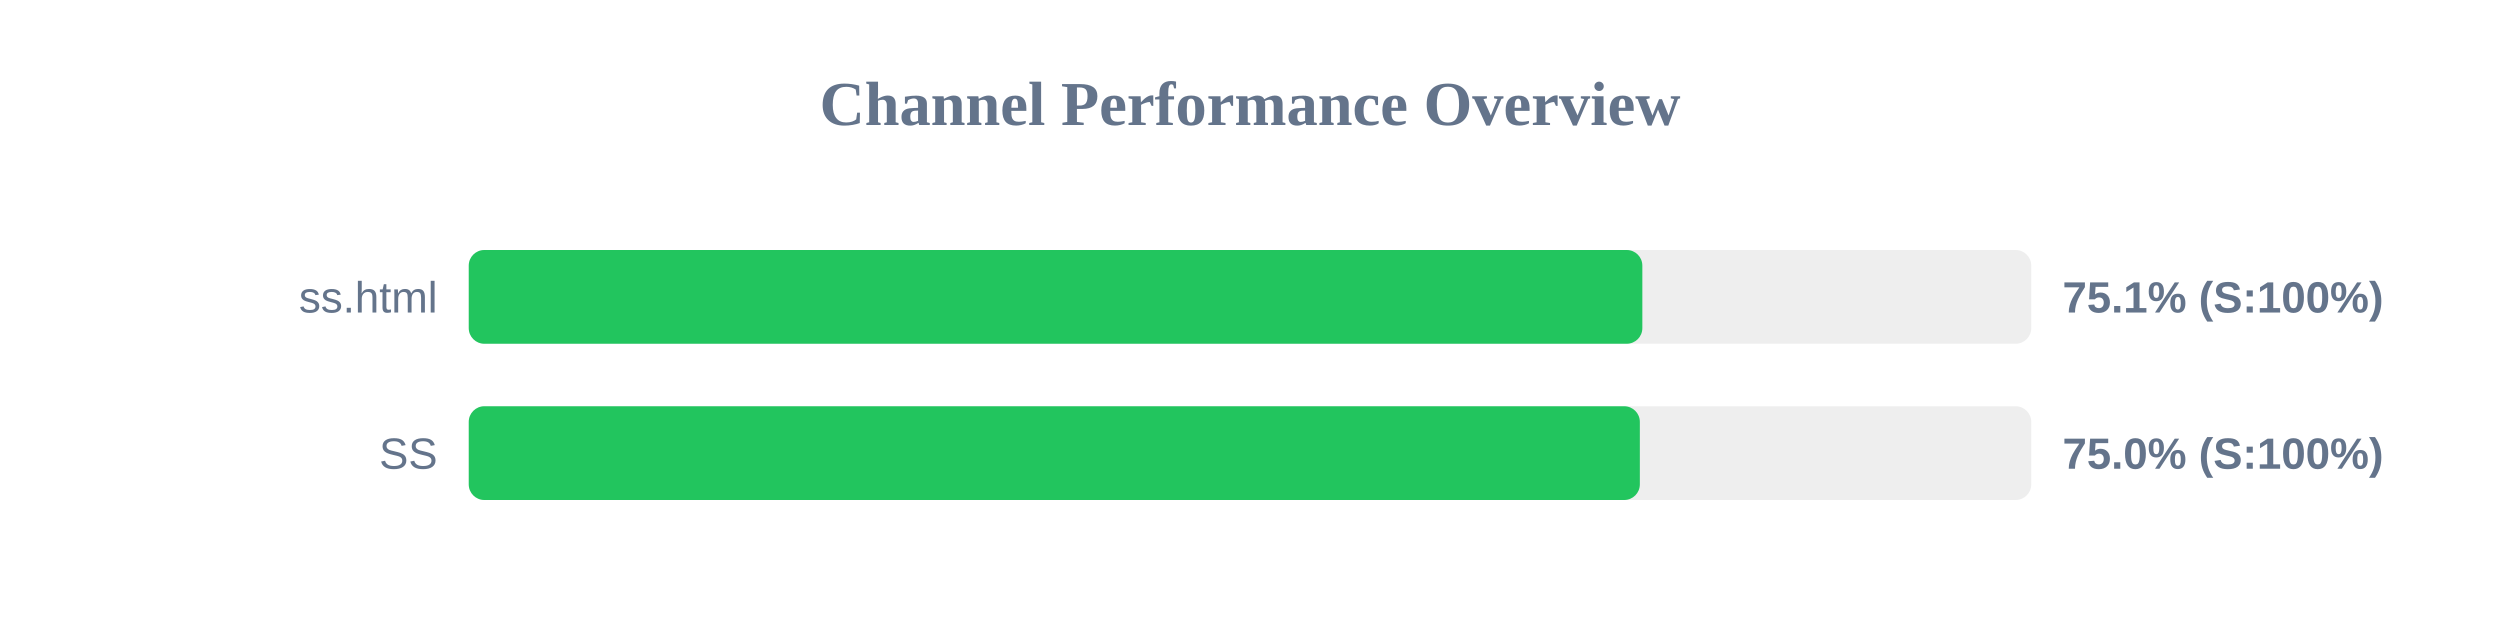
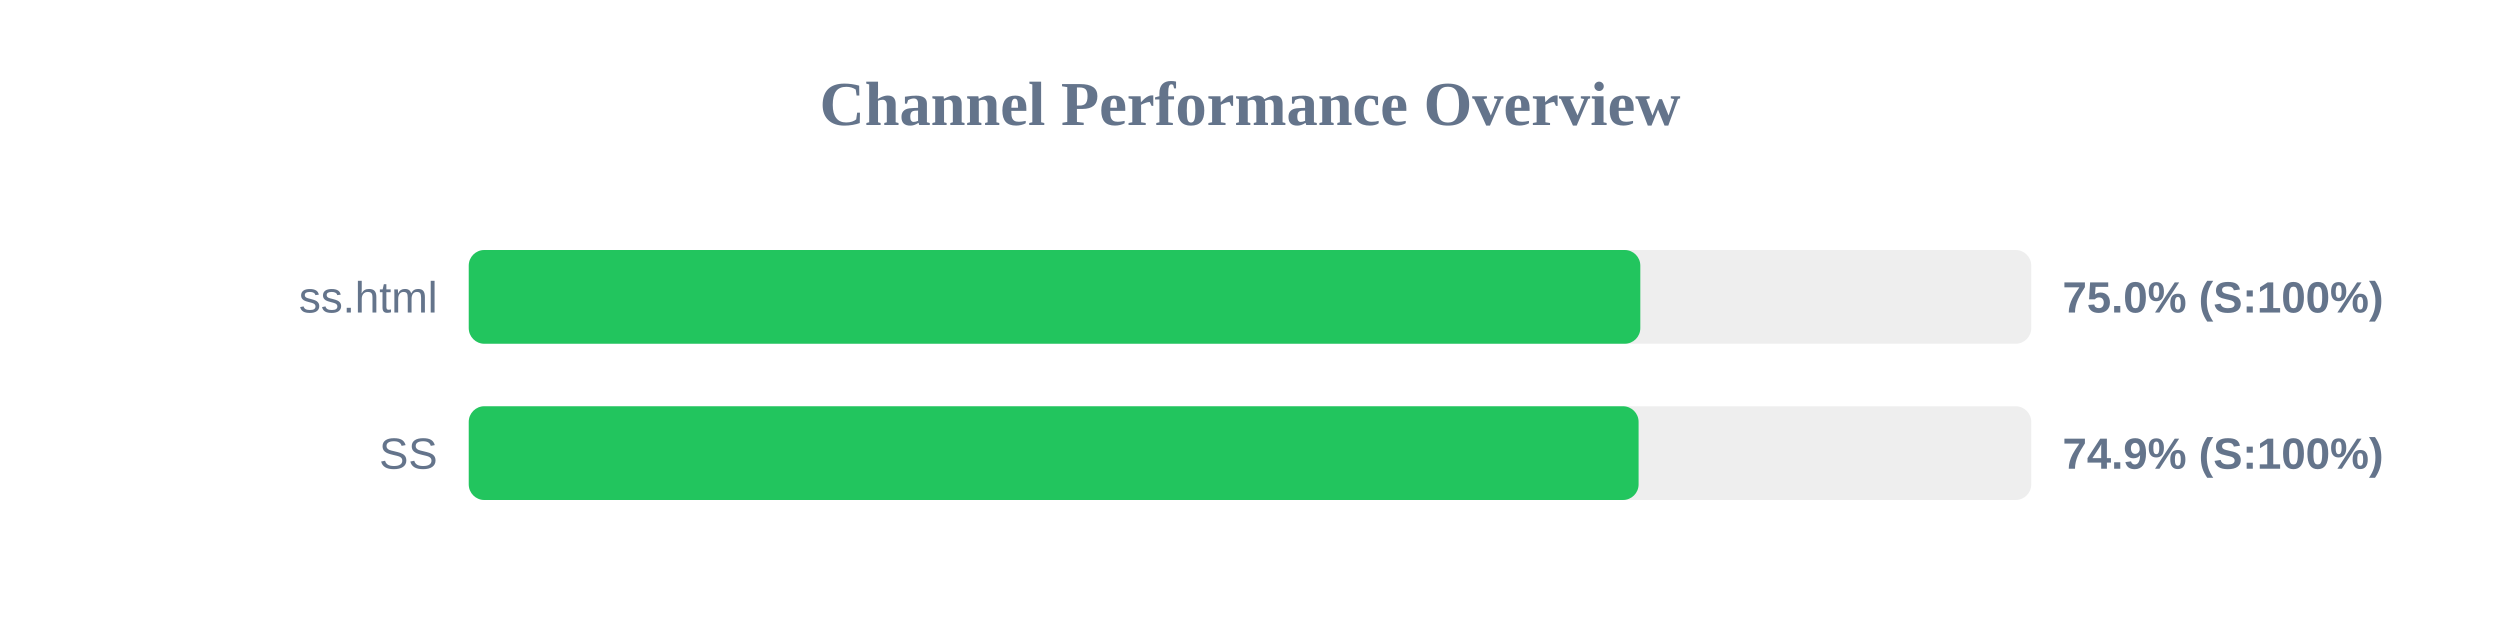
<svg xmlns="http://www.w3.org/2000/svg" width="800" height="200" version="1.1">
  <style>
        .row { font: 14px Arial; fill: #64748b; }
        .score { font: bold 14px Arial; fill: #64748b; }
    </style>
  <text x="400" y="40" text-anchor="middle" font-size="20px" font-weight="bold" fill="#64748b">Channel Performance Overview</text>
  <rect x="150" y="80" width="500" height="30" fill="#eee" rx="5" />
-   <rect x="150" y="80" width="375.55" height="30" fill="#22c55e" rx="5" />
+   <rect x="150" y="80" width="374.9" height="30" fill="#22c55e" rx="5" />
  <text x="140" y="100" text-anchor="end" class="row">ss.html</text>
-   <text x="660" y="100" text-anchor="start" class="score">75.1% (S:100%)</text>
+   <text x="660" y="100" text-anchor="start" class="score">75.0% (S:100%)</text>
  <rect x="150" y="130" width="500" height="30" fill="#eee" rx="5" />
-   <rect x="150" y="130" width="374.75" height="30" fill="#22c55e" rx="5" />
+   <rect x="150" y="130" width="374.35" height="30" fill="#22c55e" rx="5" />
  <text x="140" y="150" text-anchor="end" class="row">SS</text>
-   <text x="660" y="150" text-anchor="start" class="score">75.0% (S:100%)</text>
+   <text x="660" y="150" text-anchor="start" class="score">74.9% (S:100%)</text>
</svg>
